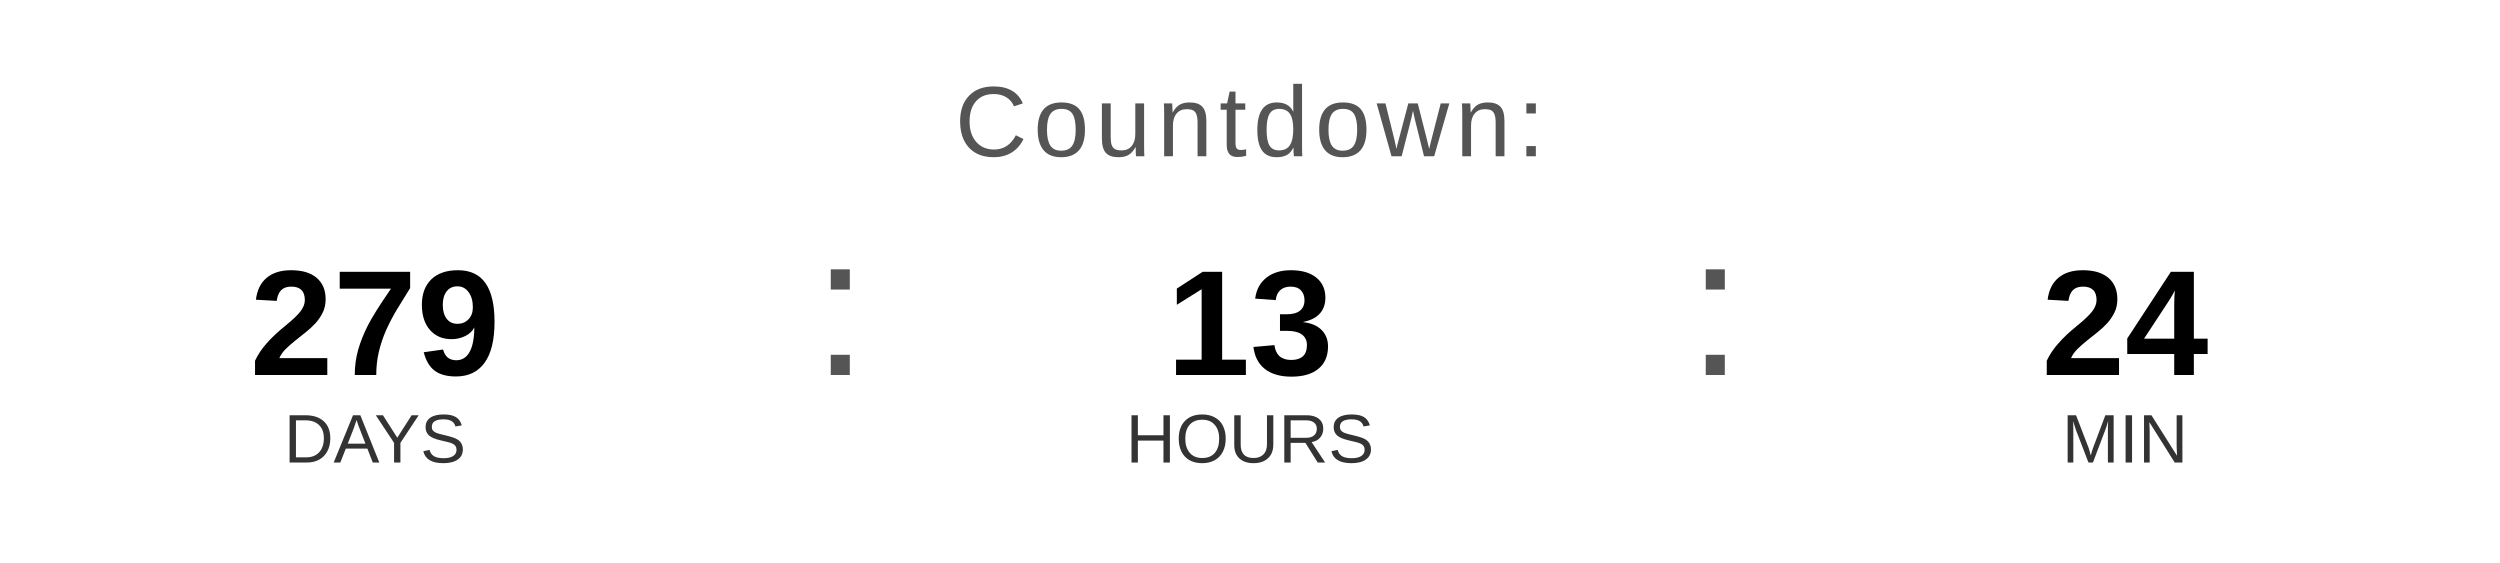
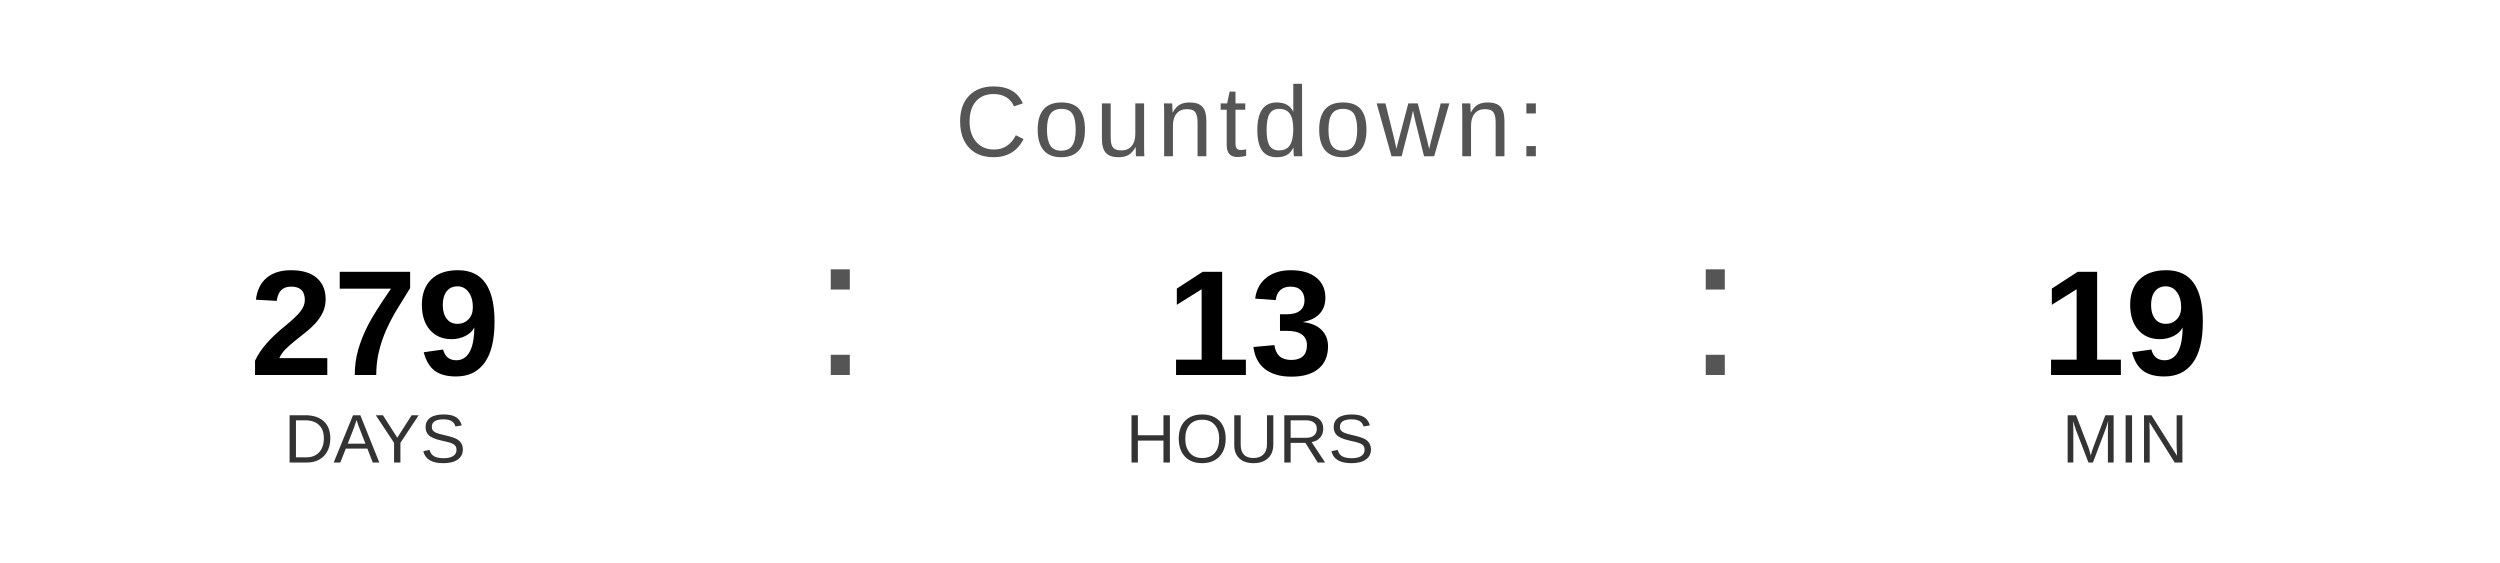
<svg xmlns="http://www.w3.org/2000/svg" width="400" height="90" viewBox="0 0 400 90">
  <text x="200" y="25" font-family="Arial, Helvetica, sans-serif" font-size="16" fill="#555555" text-anchor="middle" letter-spacing="1">
    Countdown:
  </text>
  <text x="60" y="60" font-family="Arial, Helvetica, sans-serif" font-size="24" font-weight="bold" fill="#000000" text-anchor="middle">279</text>
  <text x="60" y="74" font-family="Arial, Helvetica, sans-serif" font-size="11" fill="#333333" text-anchor="middle">DAYS</text>
  <text x="130" y="60" font-family="Arial, sans-serif" font-size="32" fill="#555555">:</text>
  <text x="200" y="60" font-family="Arial, Helvetica, sans-serif" font-size="24" font-weight="bold" fill="#000000" text-anchor="middle">13</text>
  <text x="200" y="74" font-family="Arial, Helvetica, sans-serif" font-size="11" fill="#333333" text-anchor="middle">HOURS</text>
  <text x="270" y="60" font-family="Arial, sans-serif" font-size="32" fill="#555555">:</text>
-   <text x="340" y="60" font-family="Arial, Helvetica, sans-serif" font-size="24" font-weight="bold" fill="#000000" text-anchor="middle">24</text>
+   <text x="340" y="60" font-family="Arial, Helvetica, sans-serif" font-size="24" font-weight="bold" fill="#000000" text-anchor="middle">19</text>
  <text x="340" y="74" font-family="Arial, Helvetica, sans-serif" font-size="11" fill="#333333" text-anchor="middle">MIN</text>
</svg>
